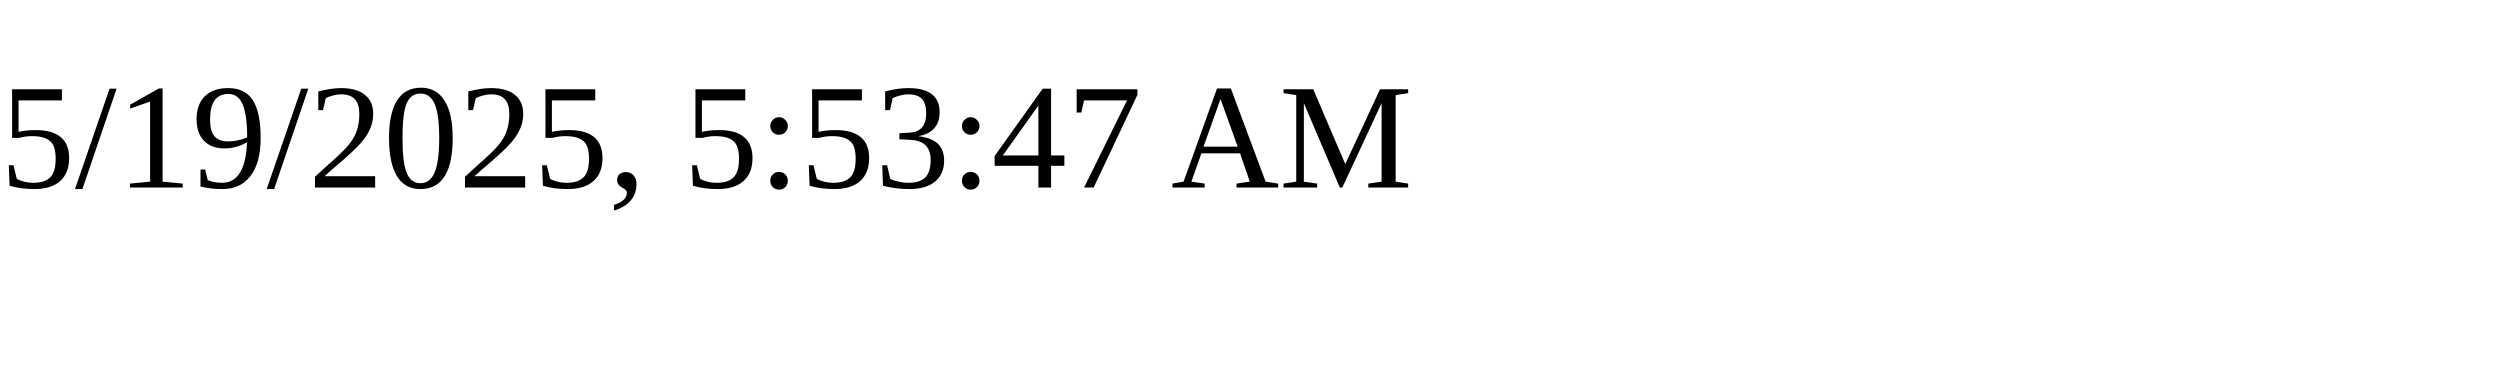
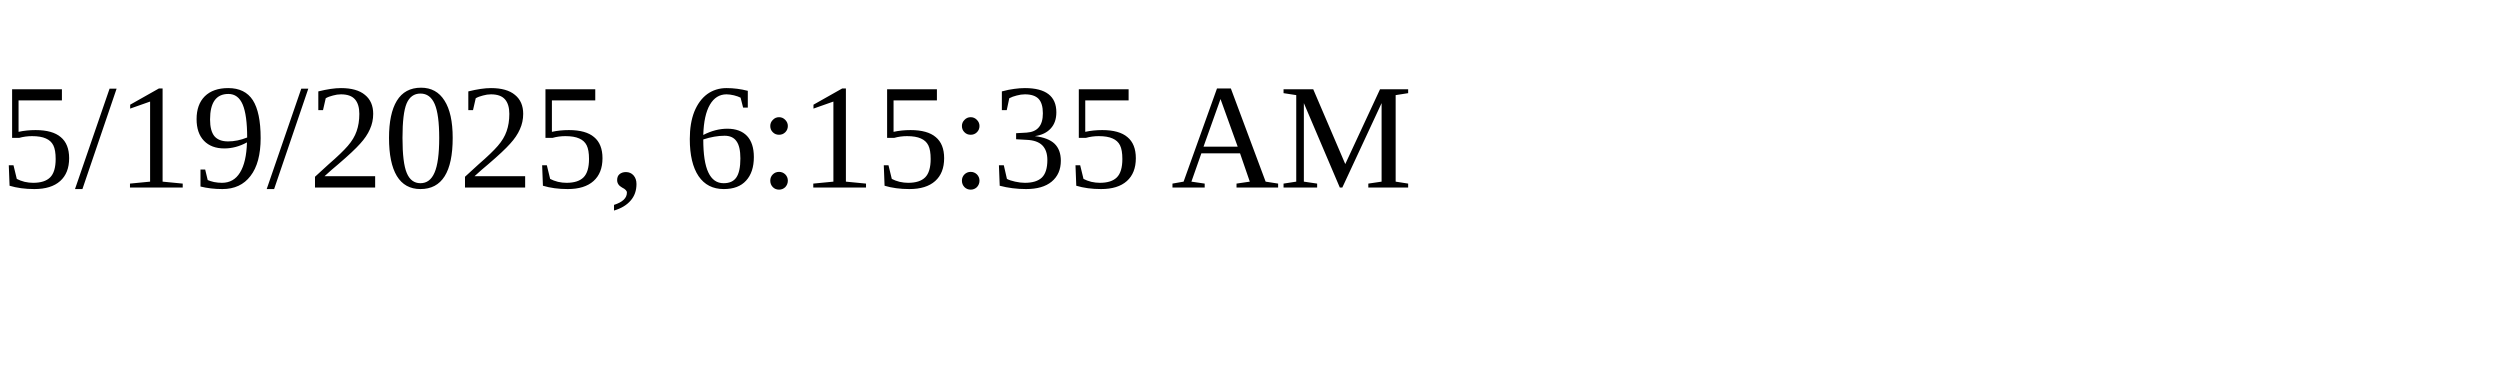
<svg xmlns="http://www.w3.org/2000/svg" height="30" width="200">
-   <text x="0" y="15">5/19/2025, 5:53:47 AM</text>
+   <text x="0" y="15">5/19/2025, 6:15:35 AM</text>
</svg>
